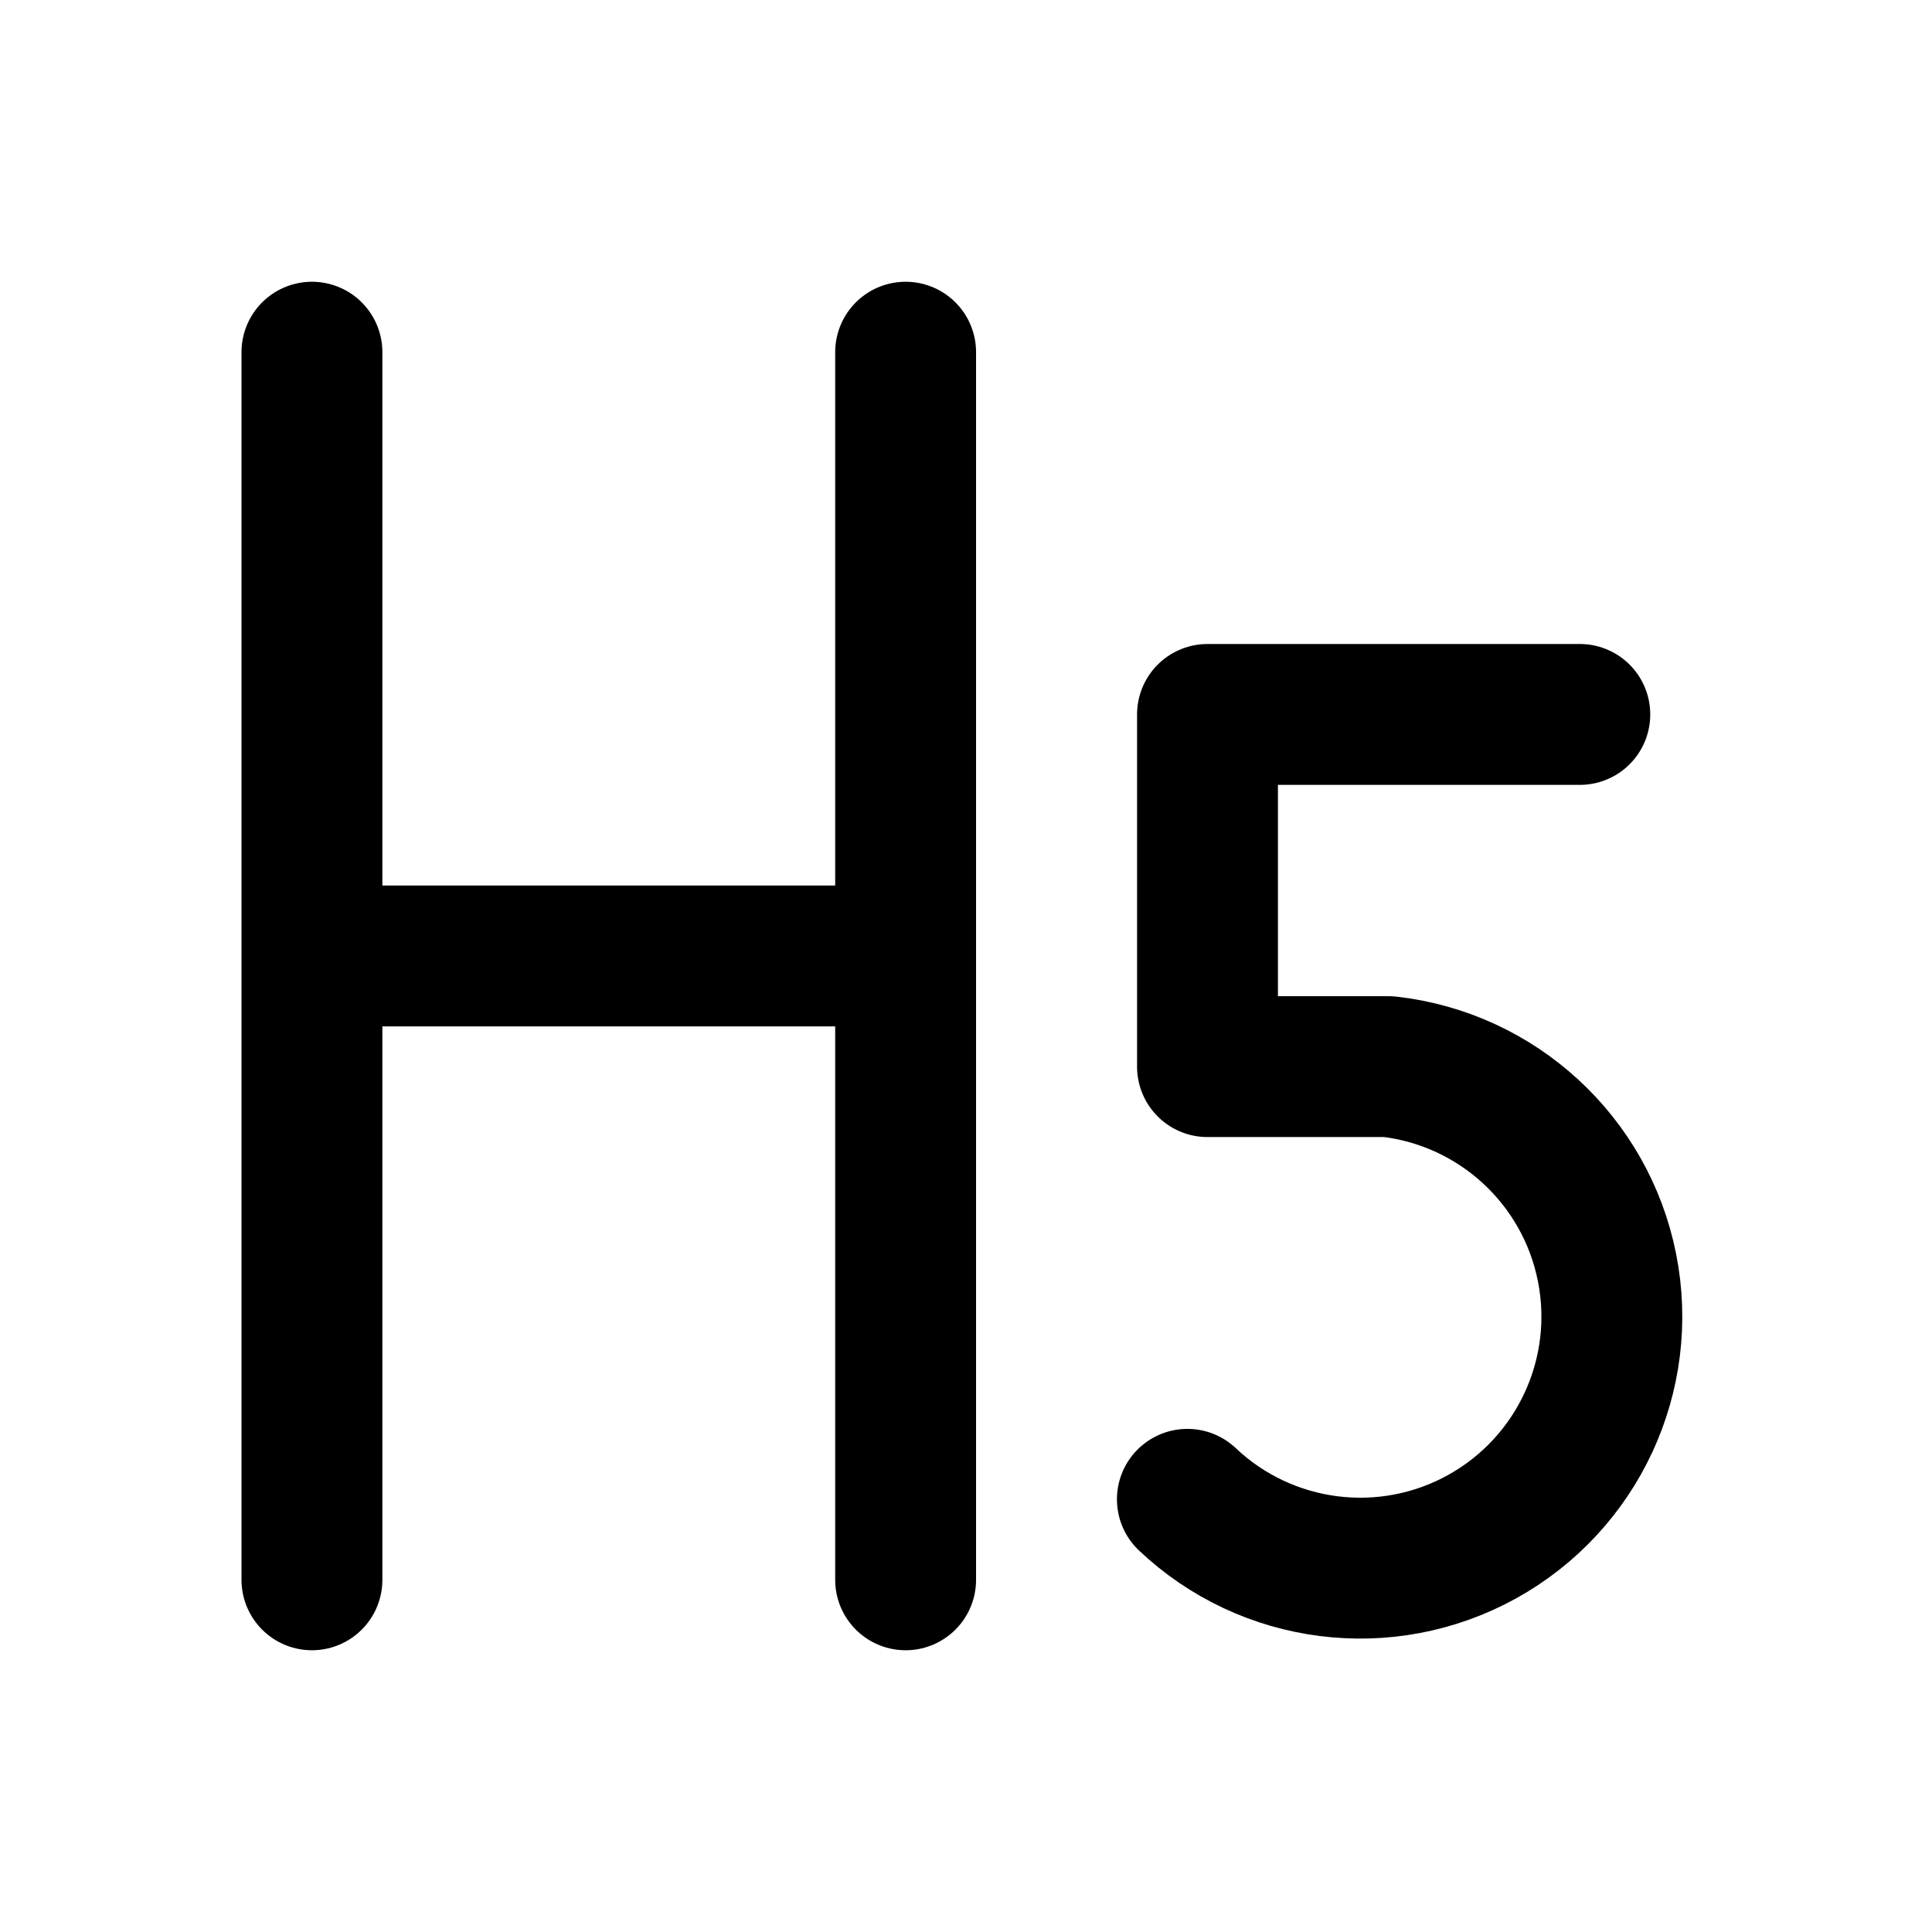
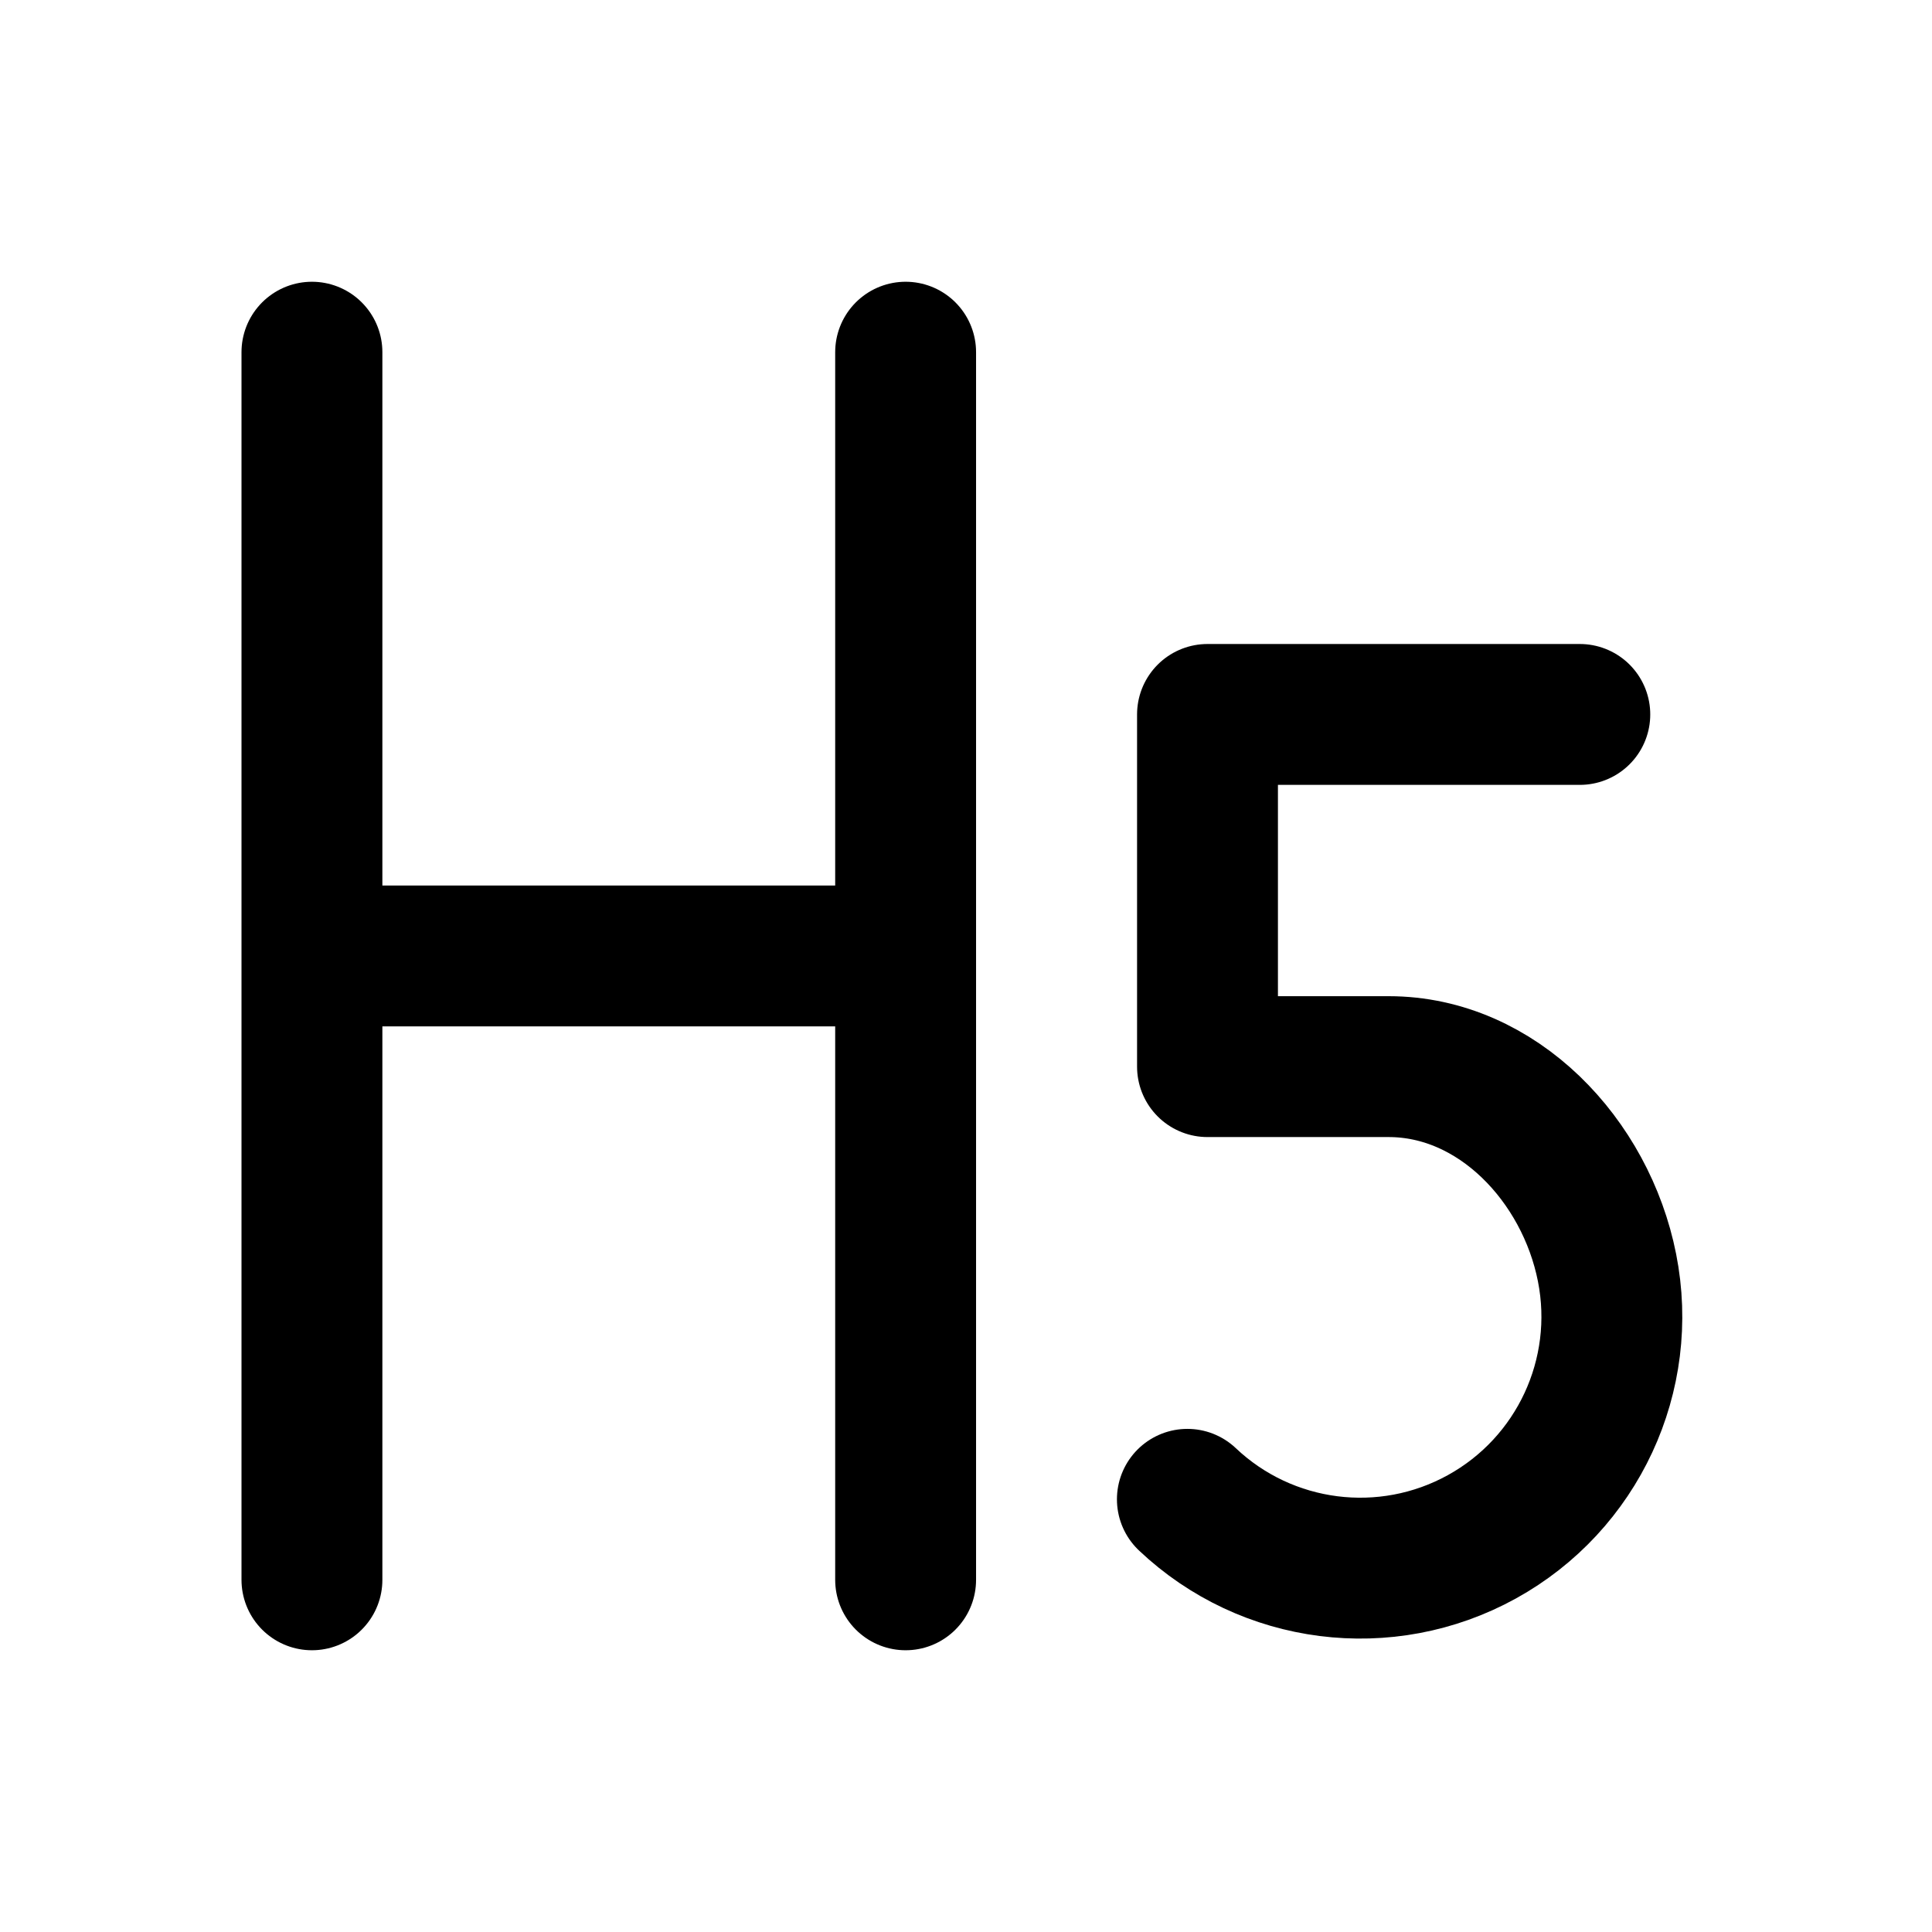
<svg xmlns="http://www.w3.org/2000/svg" width="24" height="24" viewBox="0 0 24 24" fill="none" stroke="currentColor" stroke-width="1.75" stroke-linecap="round" stroke-linejoin="round" aria-hidden="true" focusable="false">
  <path d="M3.875 4.375V19.625M11.25 4.375V19.625M3.875 11.875H11.25" />
-   <path d="M19.625 8.875H15V13.25H17.25A3.125 3.125 0 1 1 14.75 18.625" />
+   <path d="M19.625 8.875H15V13.25H17.25C18.602 13.25 19.699 14.413 19.963 15.747 20.228 17.082 19.599 18.434 18.408 19.091 17.217 19.748 15.738 19.56 14.75 18.625" />
</svg>
